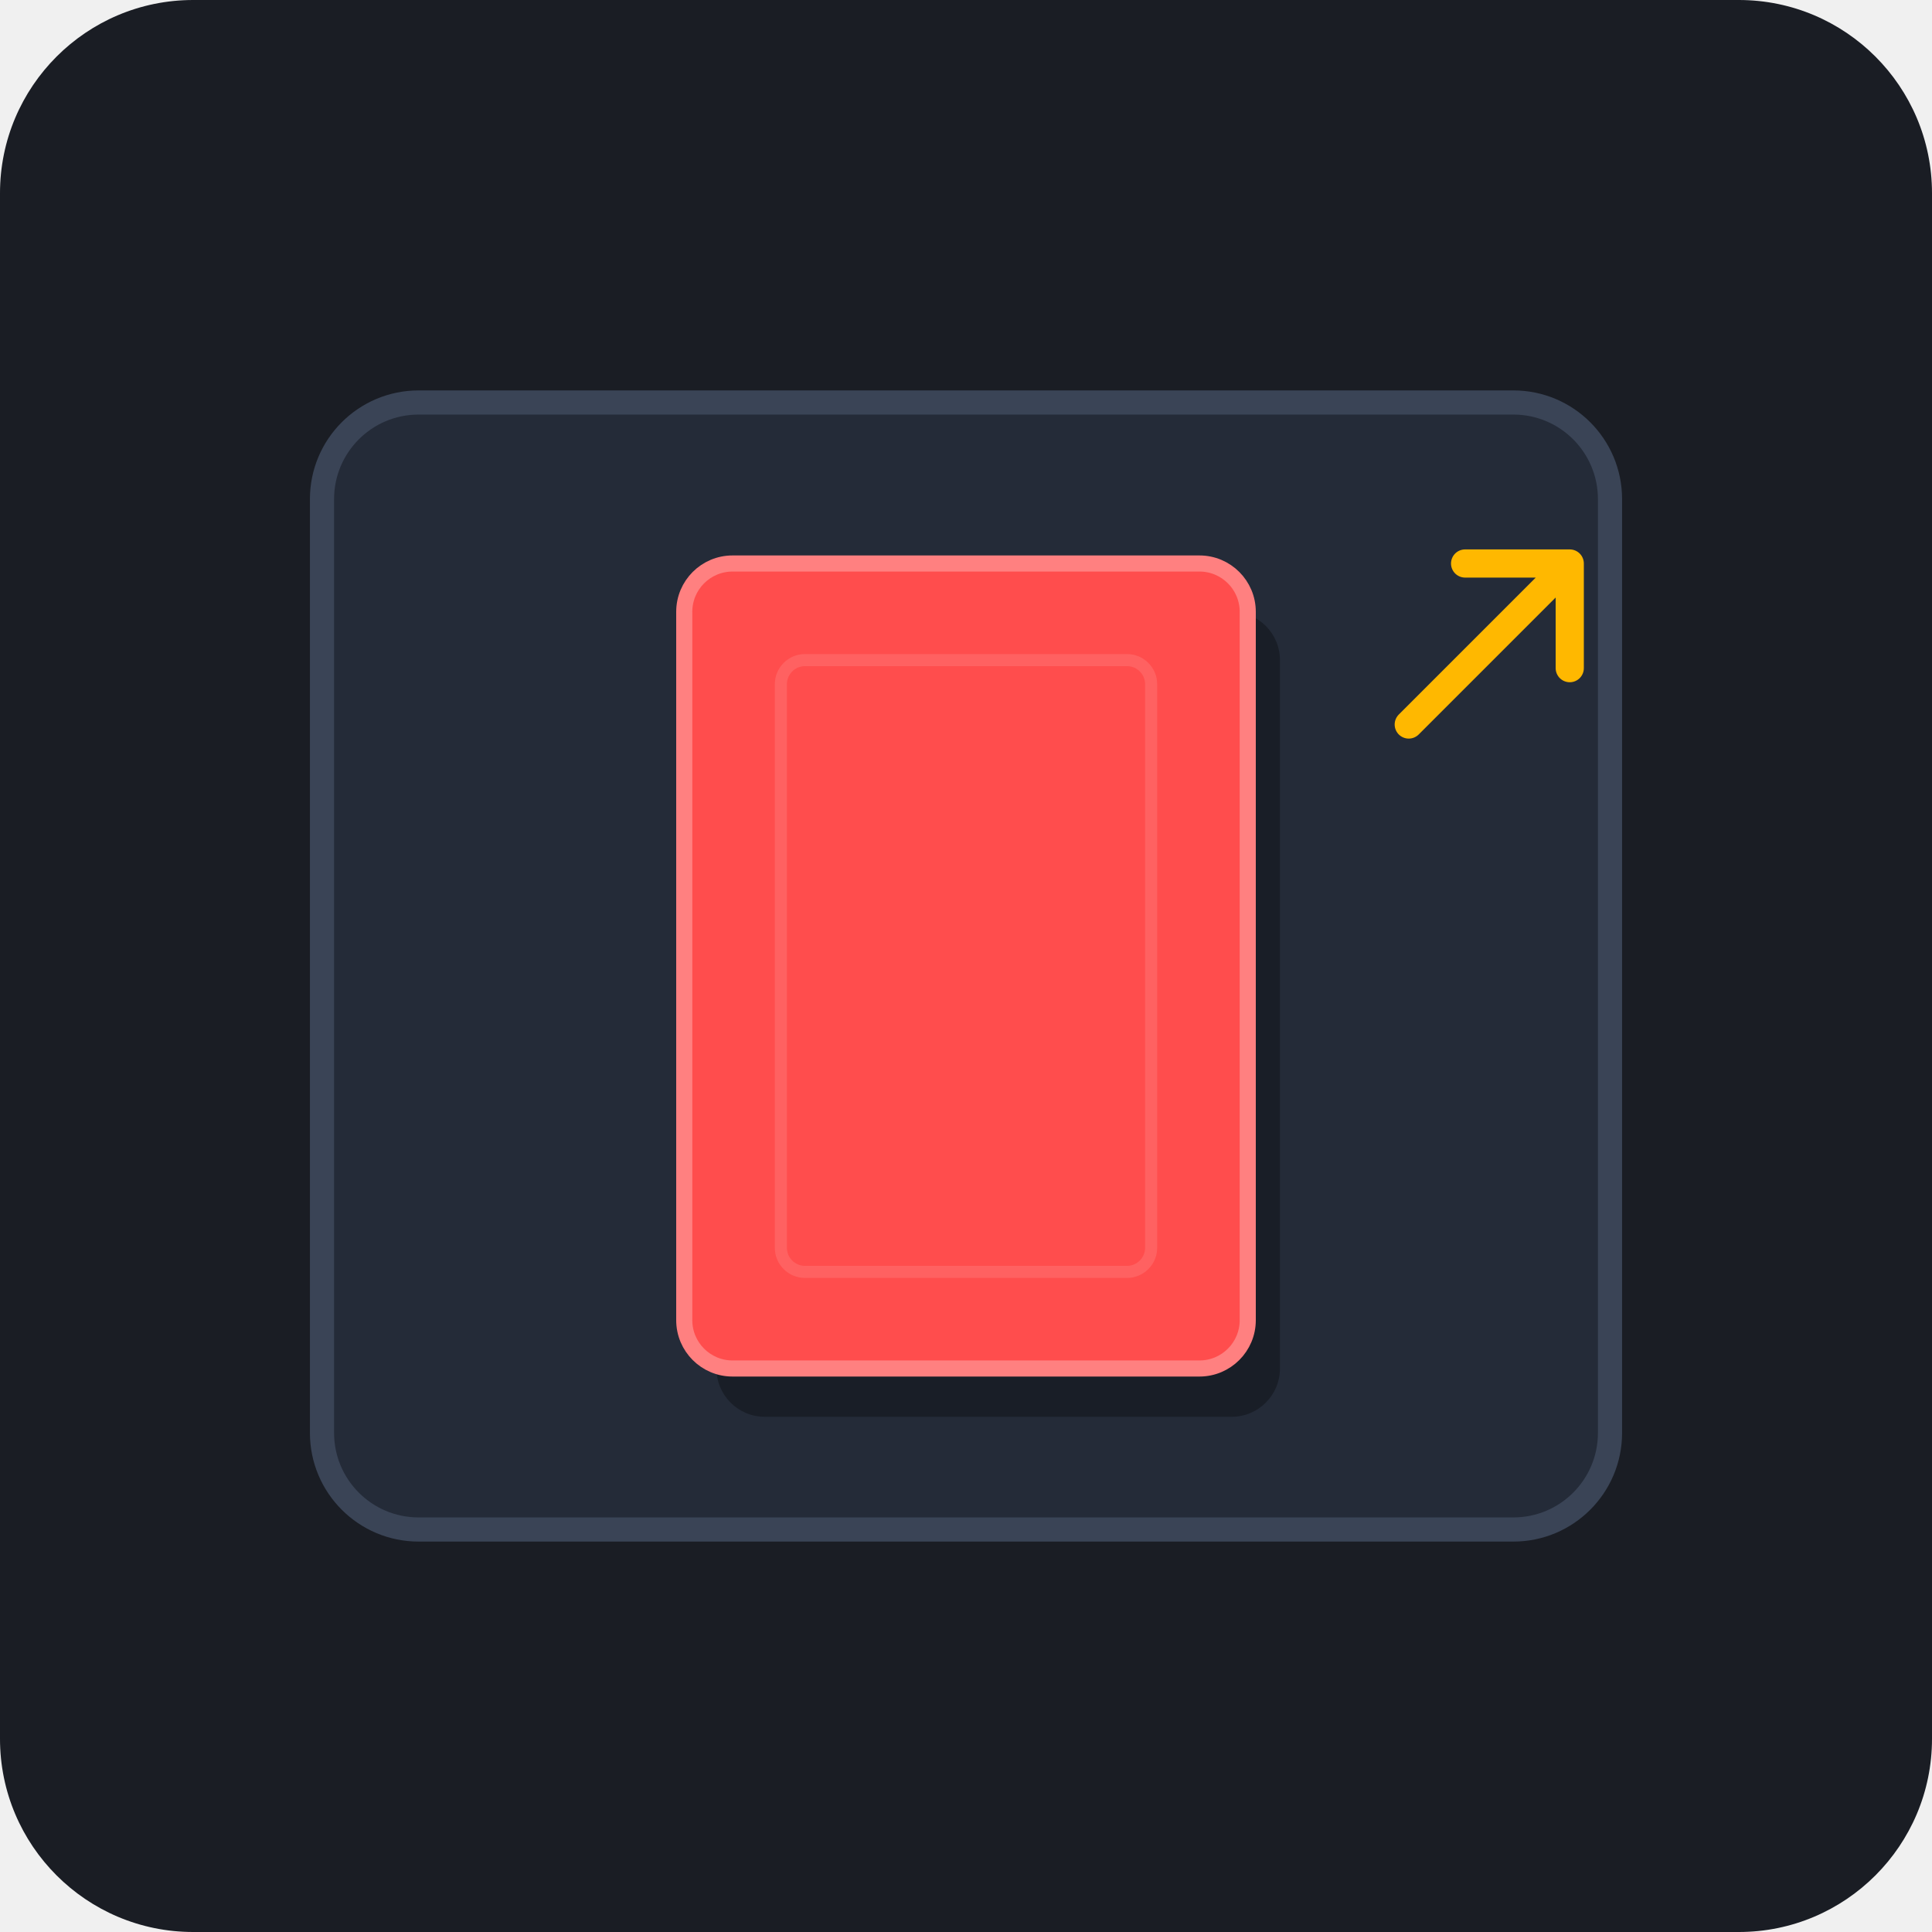
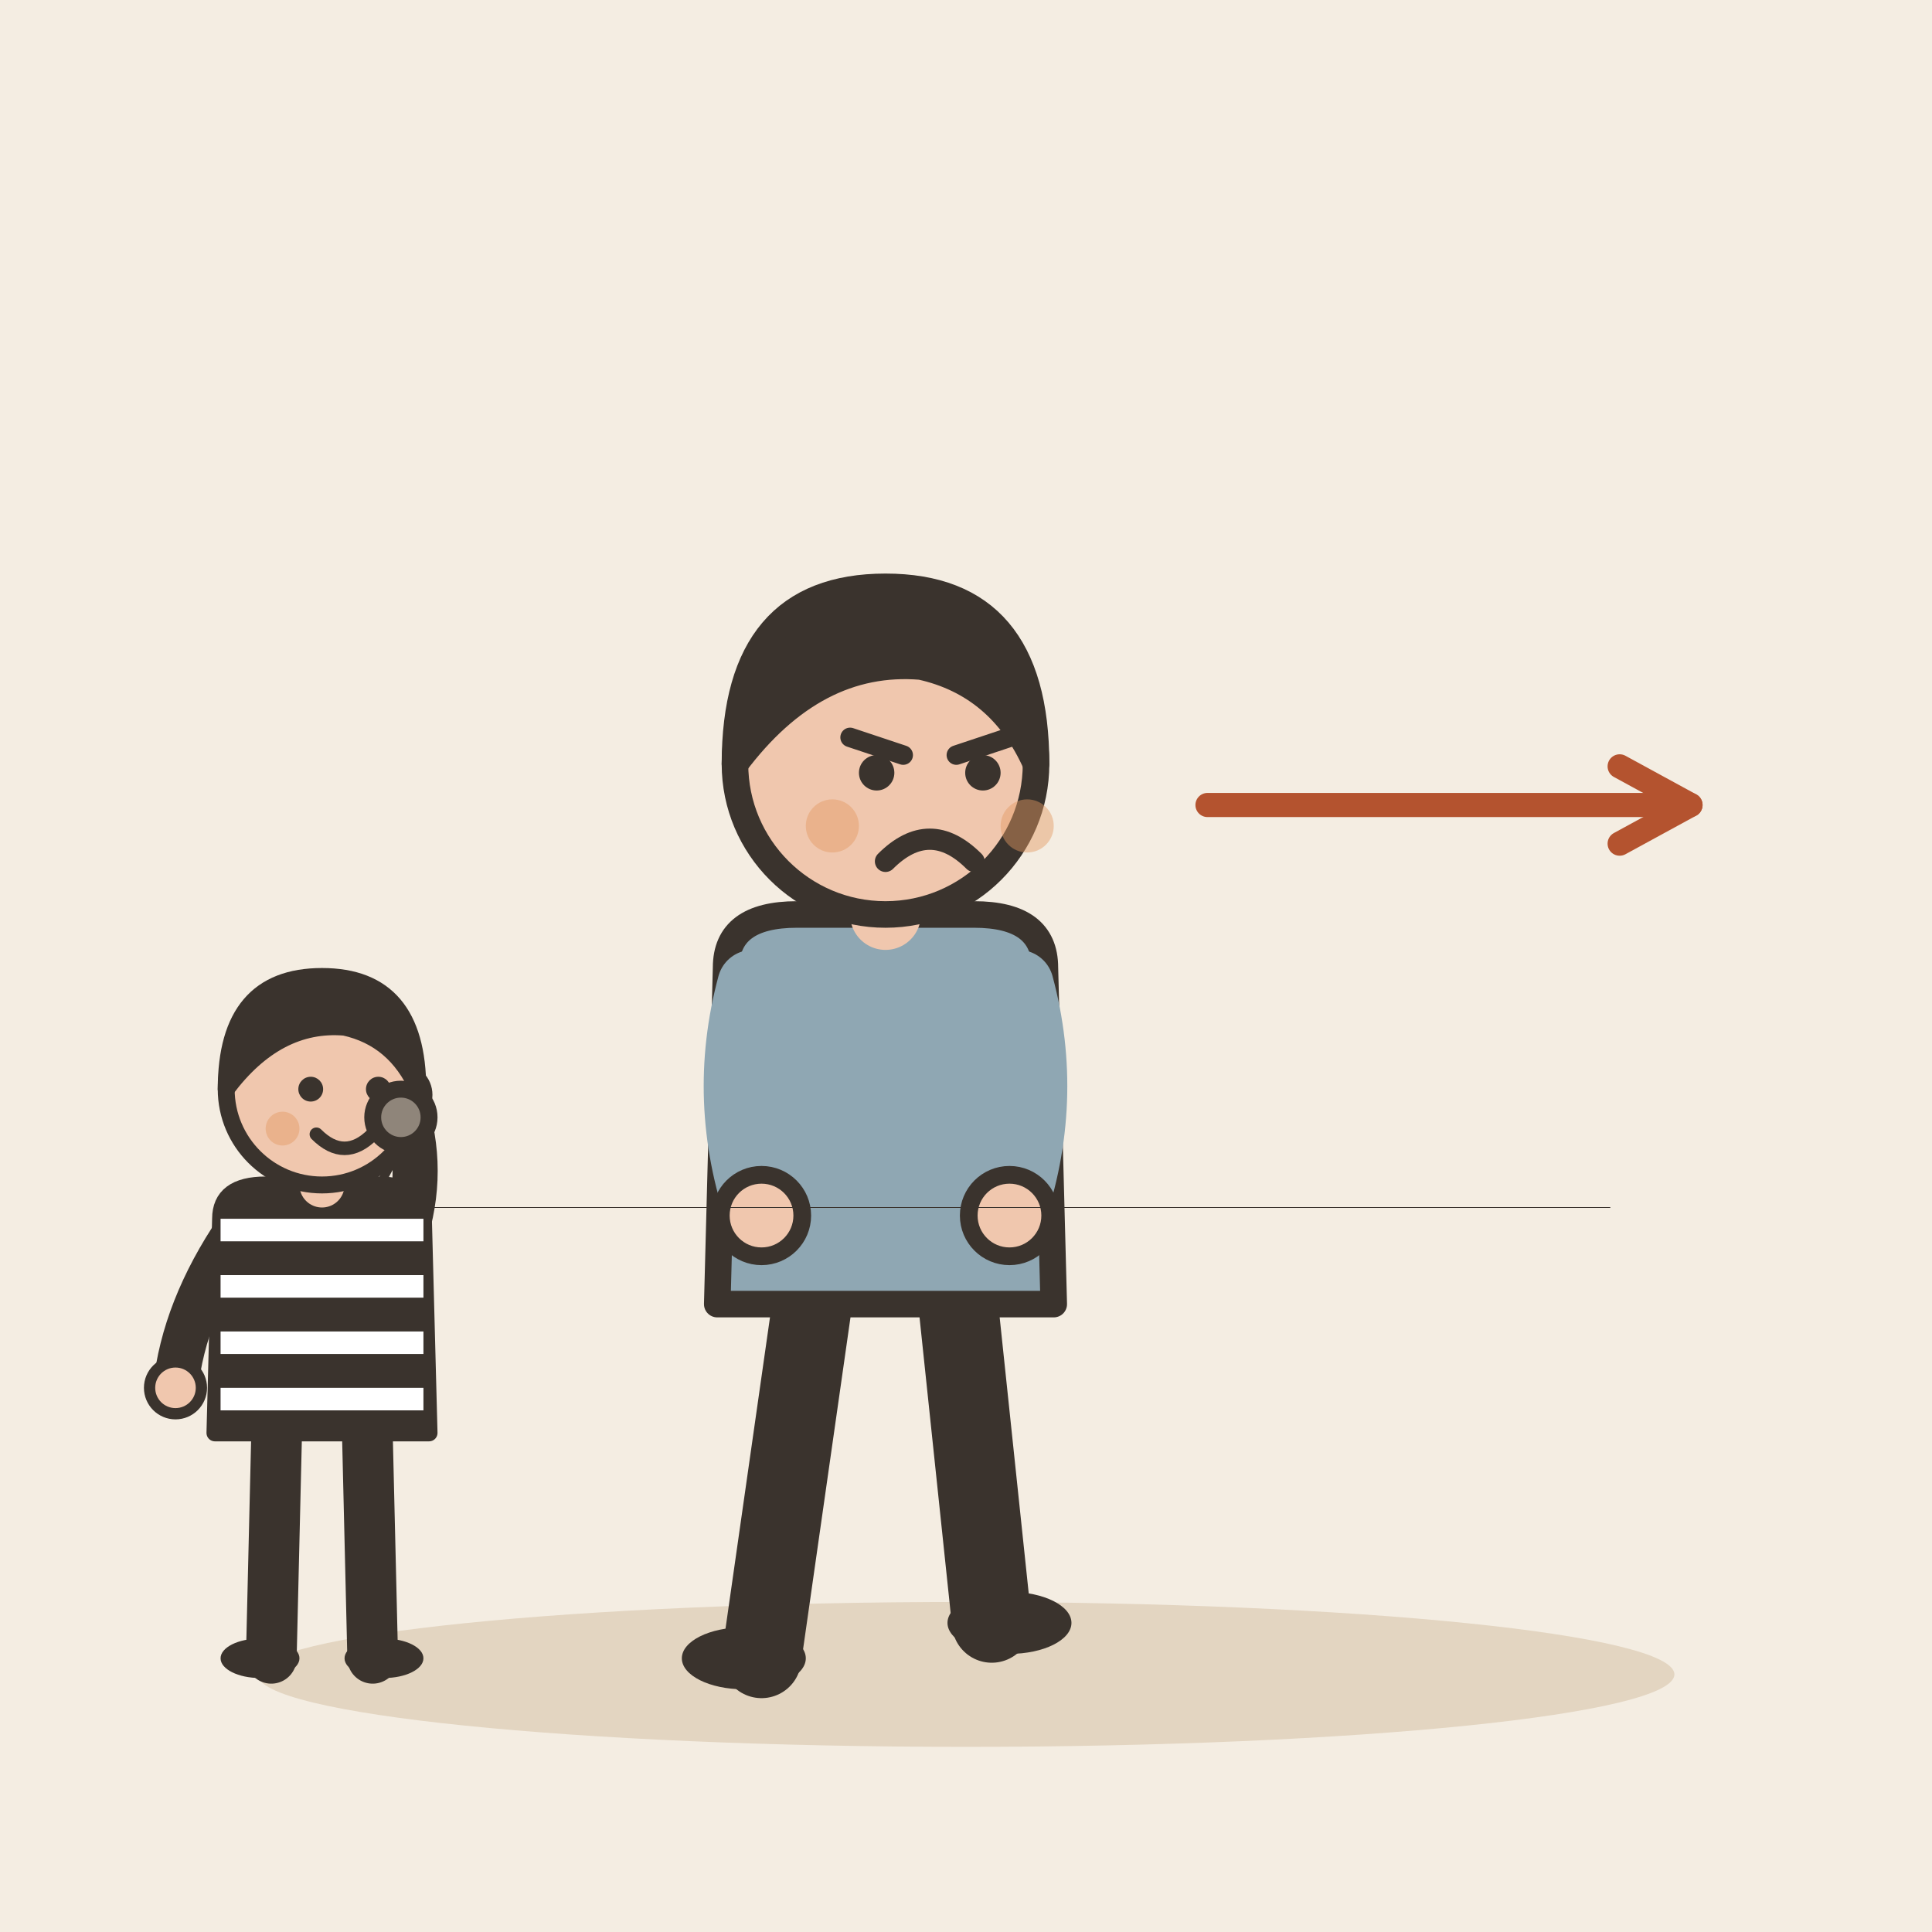
- <svg xmlns="http://www.w3.org/2000/svg" width="240" height="240" viewBox="0 0 240 240">
-   <rect width="240" height="240" rx="24" fill="#1A1D24" />
-   <g transform="translate(0, 0)">
-     <rect x="40" y="50" width="160" height="140" rx="12" fill="#242B38" stroke="#3A4456" stroke-width="3" />
-     <g transform="translate(120, 120)">
-       <rect x="-35" y="-50" width="70" height="100" rx="6" fill="#000000" opacity="0.3" transform="translate(4, 6)" />
-       <rect x="-35" y="-50" width="70" height="100" rx="6" fill="#FF4D4D" stroke="#FF8080" stroke-width="2" />
-       <rect x="-23" y="-38" width="46" height="76" rx="3" fill="none" stroke="#FF8080" stroke-width="1.5" opacity="0.4" />
+ <svg xmlns="http://www.w3.org/2000/svg" viewBox="0 0 240 240" data-style="editorial">
+   <rect width="240" height="240" fill="#F4EDE2" />
+   <ellipse cx="120" cy="208" rx="88" ry="9" fill="#E3D5C1" />
+   <g transform="translate(110 206) scale(1.1 1.1)">
+     <path d="M-8 -42L-14 0" stroke="#3A332D" stroke-width="9" stroke-linecap="round" fill="none" />
+     <path d="M8 -42L12 -4" stroke="#3A332D" stroke-width="9" stroke-linecap="round" fill="none" />
+     <ellipse cx="-16" cy="0" rx="7" ry="3.5" fill="#3A332D" />
+     <ellipse cx="14" cy="-4" rx="7" ry="3.5" fill="#3A332D" />
+     <path d="M-18 -78Q-18 -84 -10 -84L10 -84Q18 -84 18 -78L19 -40L-19 -40Z" fill="#8FA7B3" stroke="#3A332D" stroke-width="3" stroke-linecap="round" stroke-linejoin="round" />
+     <path d="M-15 -76Q-18.5 -63 -14 -50" fill="none" stroke="#8FA7B3" stroke-width="8" stroke-linecap="round" stroke-linejoin="round" />
+     <circle cx="-14" cy="-50" r="4.6" fill="#F0C7AE" stroke="#3A332D" stroke-linecap="round" stroke-linejoin="round" stroke-width="2" />
+     <path d="M15 -76Q18.5 -63 14 -50" fill="none" stroke="#8FA7B3" stroke-width="8" stroke-linecap="round" stroke-linejoin="round" />
+     <circle cx="14" cy="-50" r="4.6" fill="#F0C7AE" stroke="#3A332D" stroke-linecap="round" stroke-linejoin="round" stroke-width="2" />
+     <path d="M0 -84L0 -88" stroke="#F0C7AE" stroke-width="8" stroke-linecap="round" fill="none" />
+     <circle cx="0" cy="-101" r="17" fill="#F0C7AE" stroke="#3A332D" stroke-width="3" stroke-linecap="round" stroke-linejoin="round" />
+     <path d="M-17 -101Q-17 -121 0 -121Q17 -121 17 -101Q13 -110 4 -112Q-8 -113 -17 -101Z" fill="#3A332D" stroke="#3A332D" stroke-width="3" stroke-linecap="round" stroke-linejoin="round" />
+     <path d="M-4 -104L2 -102" fill="none" stroke="#3A332D" stroke-width="2.2" stroke-linecap="round" stroke-linejoin="round" />
+     <path d="M14 -104L8 -102" fill="none" stroke="#3A332D" stroke-width="2.2" stroke-linecap="round" stroke-linejoin="round" />
+     <circle cx="-1" cy="-100" r="2" fill="#3A332D" />
+     <circle cx="11" cy="-100" r="2" fill="#3A332D" />
+     <path d="M0 -90Q5 -95 10 -90" fill="none" stroke="#3A332D" stroke-width="2.4" stroke-linecap="round" stroke-linejoin="round" />
+     <circle cx="-6" cy="-94" r="3" fill="#E39A62" opacity="0.45" />
+     <circle cx="16" cy="-94" r="3" fill="#E39A62" opacity="0.45" />
+   </g>
+   <path d="M40 150L200 150" fill="none" stroke="#3A332D" stroke-width="0.1" stroke-linecap="round" stroke-linejoin="round" />
+   <g transform="translate(40 206) scale(0.7 0.7)">
+     <path d="M-8 -42L-9 0" stroke="#3A332D" stroke-width="9" stroke-linecap="round" fill="none" />
+     <path d="M8 -42L9 0" stroke="#3A332D" stroke-width="9" stroke-linecap="round" fill="none" />
+     <ellipse cx="-11" cy="0" rx="7" ry="3.5" fill="#3A332D" />
+     <ellipse cx="11" cy="0" rx="7" ry="3.5" fill="#3A332D" />
+     <path d="M-18 -78Q-18 -84 -10 -84L10 -84Q18 -84 18 -78L19 -40L-19 -40Z" fill="#3A332D" stroke="#3A332D" stroke-width="3" stroke-linecap="round" stroke-linejoin="round" />
+     <path d="M-15 -76Q-24.5 -62 -26 -48" fill="none" stroke="#3A332D" stroke-width="8" stroke-linecap="round" stroke-linejoin="round" />
+     <circle cx="-26" cy="-48" r="4.6" fill="#F0C7AE" stroke="#3A332D" stroke-linecap="round" stroke-linejoin="round" stroke-width="2" />
+     <path d="M15 -76Q18.5 -88 14 -100" fill="none" stroke="#3A332D" stroke-width="8" stroke-linecap="round" stroke-linejoin="round" />
+     <circle cx="14" cy="-100" r="4.6" fill="#F0C7AE" stroke="#3A332D" stroke-linecap="round" stroke-linejoin="round" stroke-width="2" />
+     <path d="M0 -84L0 -88" stroke="#F0C7AE" stroke-width="8" stroke-linecap="round" fill="none" />
+     <circle cx="0" cy="-101" r="17" fill="#F0C7AE" stroke="#3A332D" stroke-width="3" stroke-linecap="round" stroke-linejoin="round" />
+     <path d="M-17 -101Q-17 -121 0 -121Q17 -121 17 -101Q13 -110 4 -112Q-8 -113 -17 -101Z" fill="#3A332D" stroke="#3A332D" stroke-width="3" stroke-linecap="round" stroke-linejoin="round" />
+     <circle cx="-2" cy="-101" r="2.2" fill="#3A332D" />
+     <circle cx="10" cy="-101" r="2.2" fill="#3A332D" />
+     <path d="M-1 -93Q4 -88 9 -93" fill="none" stroke="#3A332D" stroke-width="2.4" stroke-linecap="round" stroke-linejoin="round" />
+     <circle cx="-7" cy="-94" r="3" fill="#E39A62" opacity="0.45" />
+     <circle cx="15" cy="-94" r="3" fill="#E39A62" opacity="0.45" />
+     <g transform="translate(14 -96)">
+       <circle cx="0" cy="0" r="5" fill="#8F857A" stroke="#3A332D" stroke-width="3" stroke-linecap="round" stroke-linejoin="round" />
+       <path d="M0 5L-8 20" stroke="#3A332D" stroke-width="1.5" stroke-linecap="round" fill="none" />
    </g>
-     <path d="M 175 90 L 195 70 M 195 70 L 182 70 M 195 70 L 195 83" stroke="#FFB800" stroke-width="3.5" stroke-linecap="round" stroke-linejoin="round" />
+     <rect x="-18" y="-78" width="36" height="4" rx="0" fill="#FFFFFF" />
+     <rect x="-18" y="-68" width="36" height="4" rx="0" fill="#FFFFFF" />
+     <rect x="-18" y="-58" width="36" height="4" rx="0" fill="#FFFFFF" />
+     <rect x="-18" y="-48" width="36" height="4" rx="0" fill="#FFFFFF" />
  </g>
+   <path d="M150 100L210 100" stroke="#B4532F" stroke-width="3" stroke-linecap="round" fill="none" />
+   <path d="M201.2 104.8L210 100L201.2 95.2" fill="none" stroke="#B4532F" stroke-width="3" stroke-linecap="round" stroke-linejoin="round" />
</svg>
